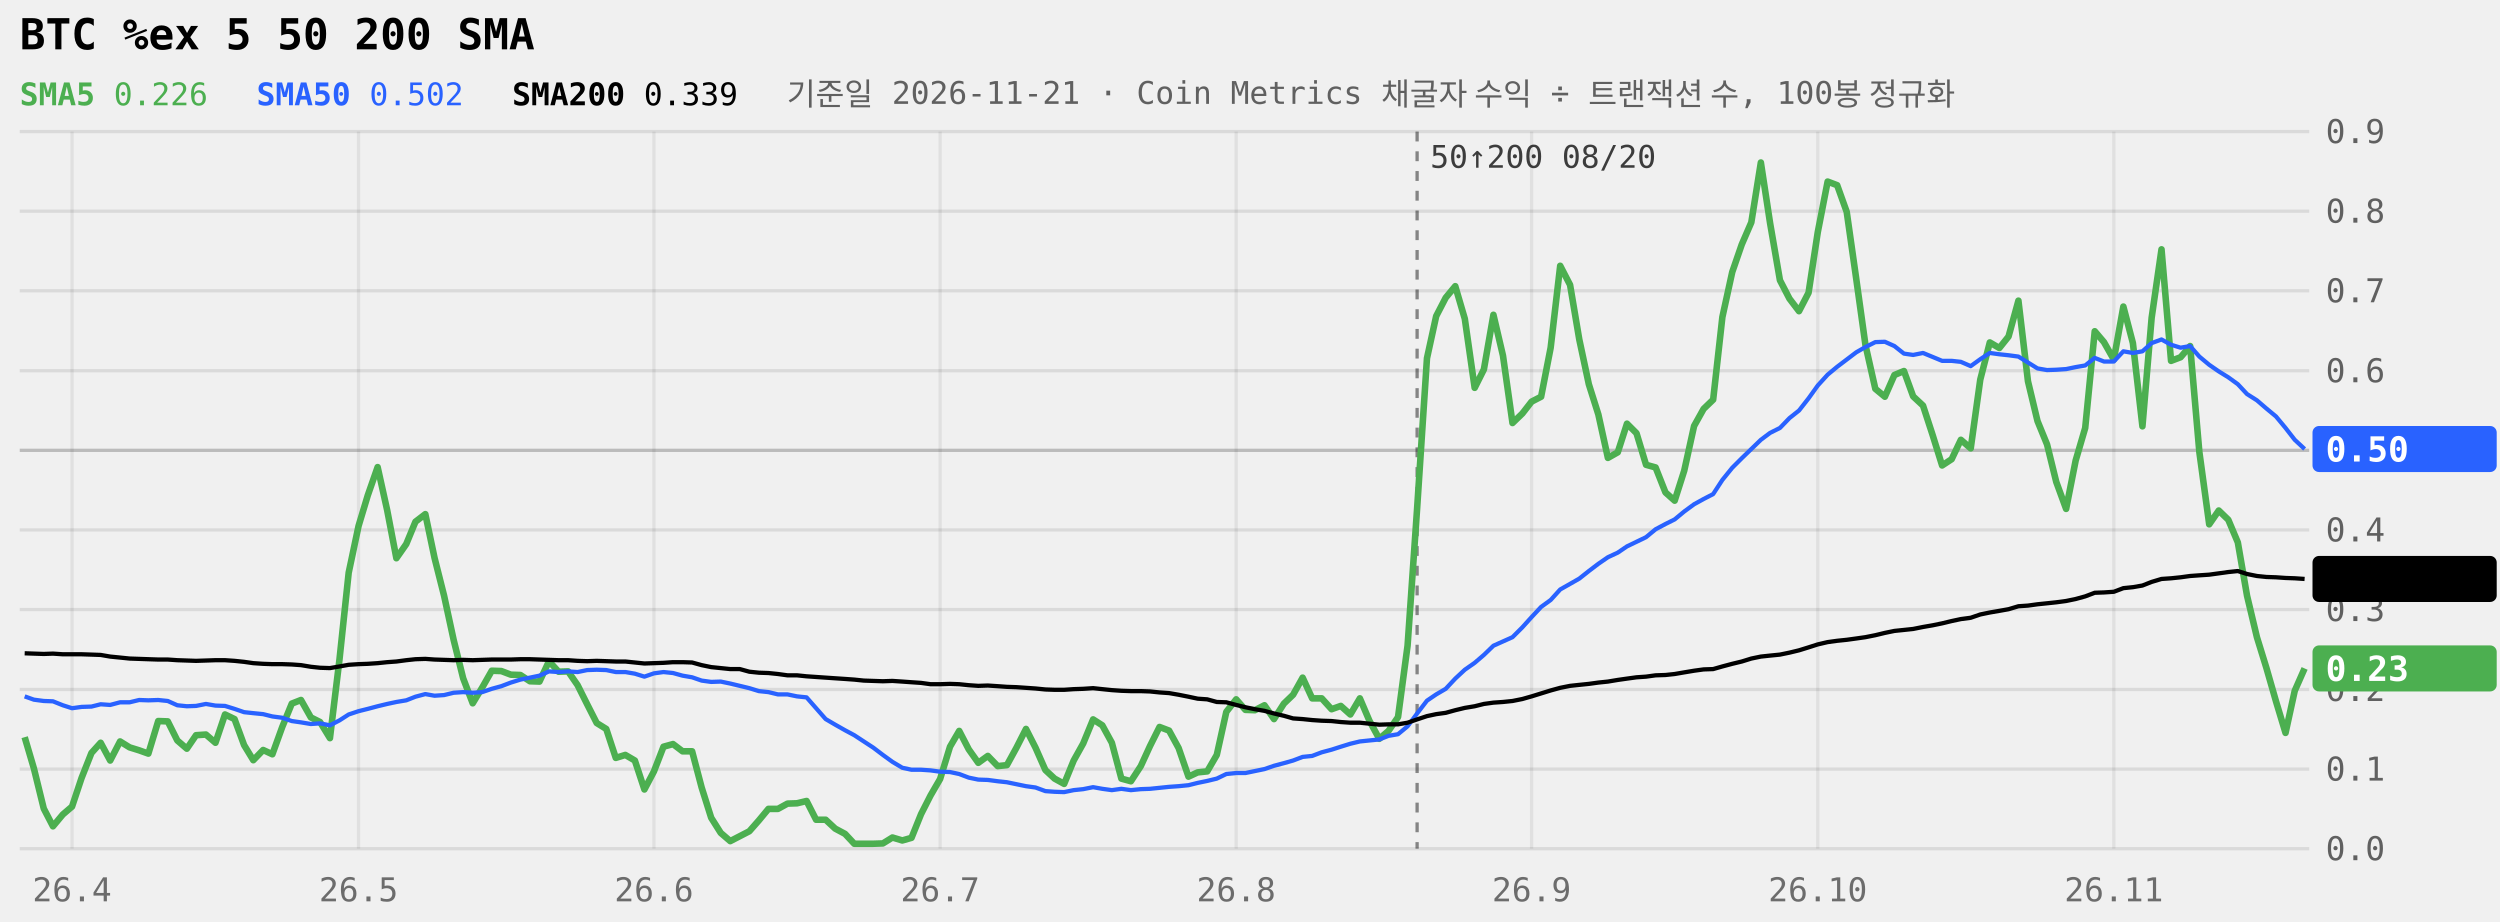
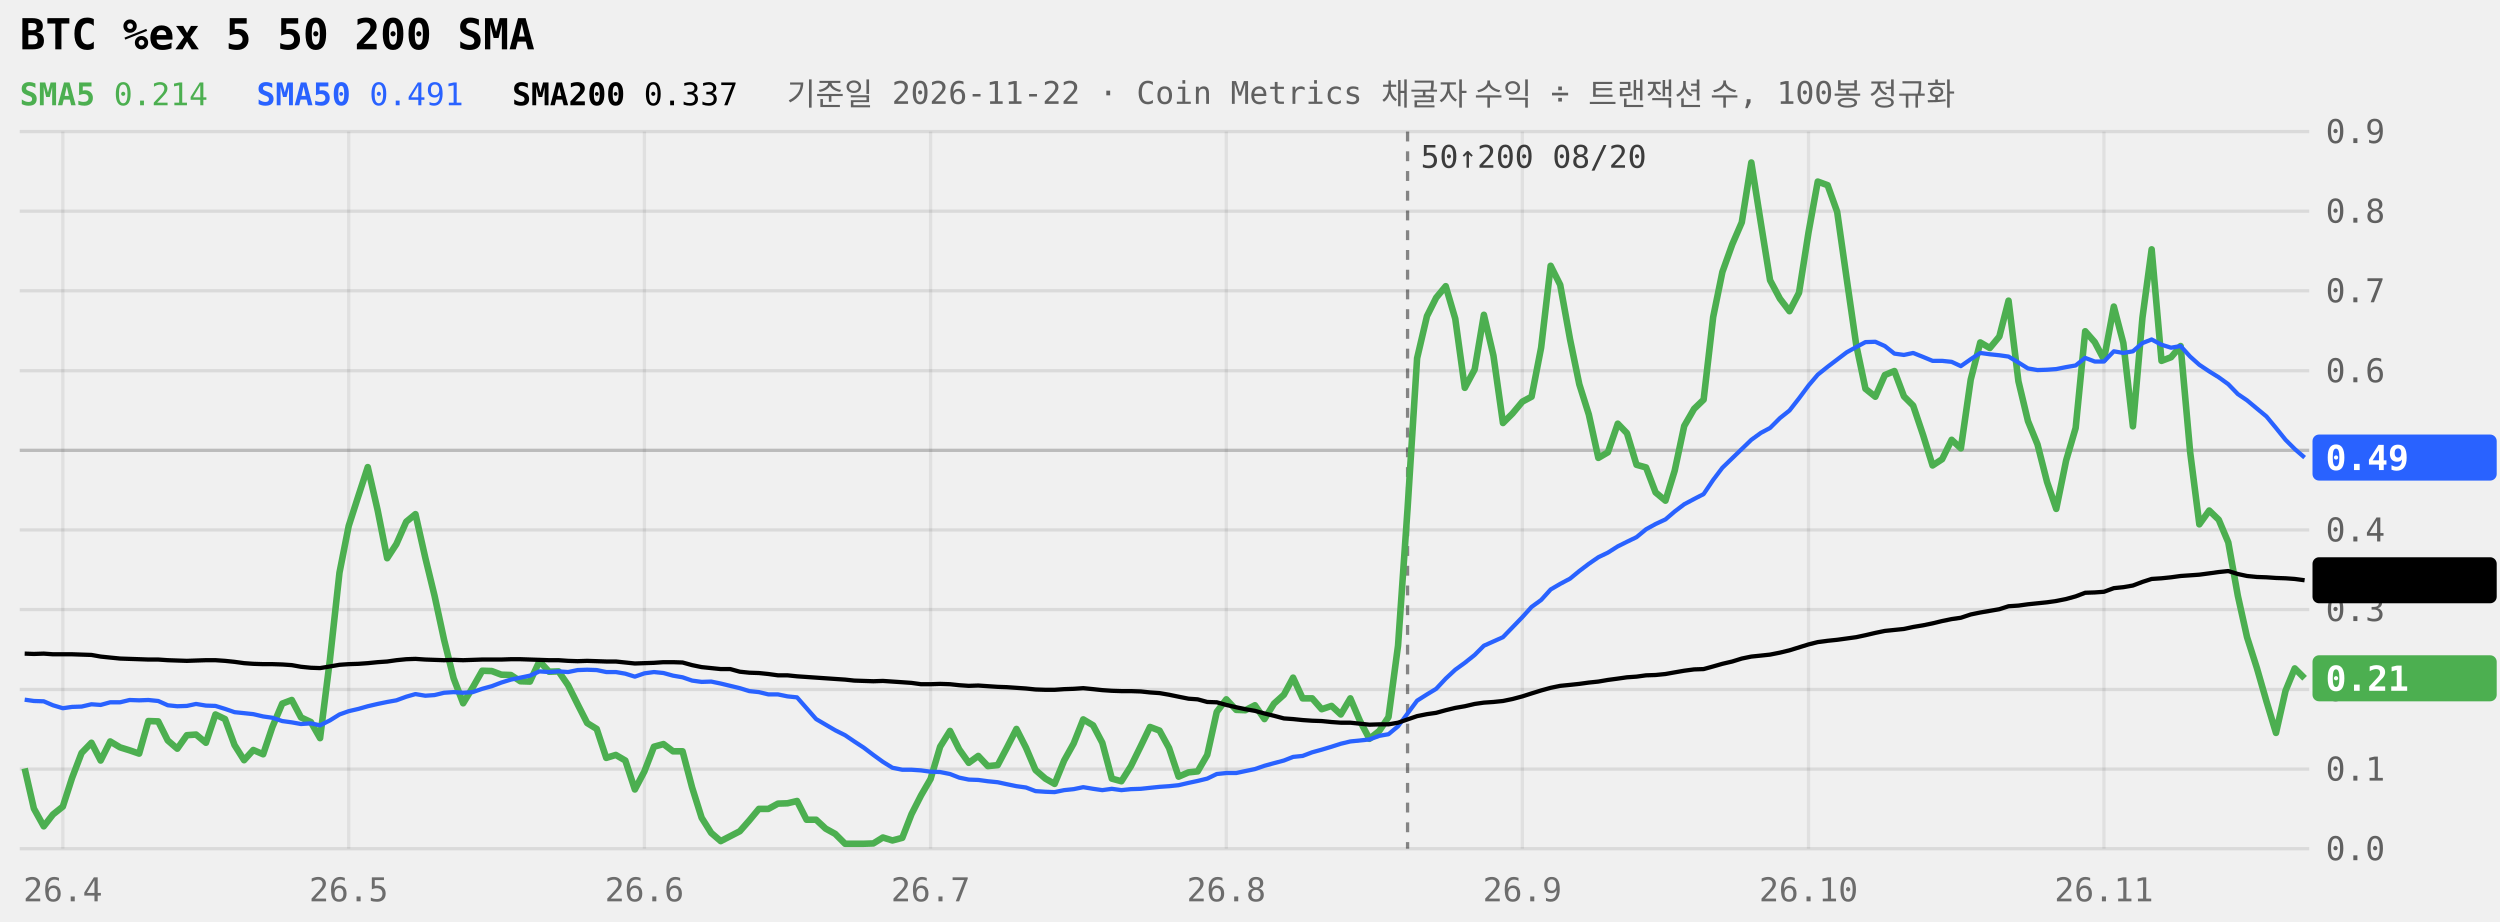
<svg xmlns="http://www.w3.org/2000/svg" viewBox="0 0 760 280" width="100%" role="img" aria-label="BTC %ex 5 50 200 SMA 240일" style="max-width:760px;font-family:ui-monospace,Menlo,Consolas,monospace">
  <style>.tag{fill:Canvas}</style>
  <line x1="6" x2="702" y1="258.0" y2="258.0" stroke="currentColor" stroke-opacity="0.09" />
  <text x="707" y="261.5" font-size="10" fill="currentColor" fill-opacity="0.6">0.0</text>
  <line x1="6" x2="702" y1="233.8" y2="233.8" stroke="currentColor" stroke-opacity="0.09" />
  <text x="707" y="237.3" font-size="10" fill="currentColor" fill-opacity="0.6">0.1</text>
  <line x1="6" x2="702" y1="209.6" y2="209.6" stroke="currentColor" stroke-opacity="0.09" />
  <text x="707" y="213.1" font-size="10" fill="currentColor" fill-opacity="0.6">0.2</text>
  <line x1="6" x2="702" y1="185.3" y2="185.3" stroke="currentColor" stroke-opacity="0.09" />
  <text x="707" y="188.8" font-size="10" fill="currentColor" fill-opacity="0.6">0.3</text>
  <line x1="6" x2="702" y1="161.1" y2="161.1" stroke="currentColor" stroke-opacity="0.09" />
  <text x="707" y="164.6" font-size="10" fill="currentColor" fill-opacity="0.6">0.4</text>
  <line x1="6" x2="702" y1="136.9" y2="136.9" stroke="currentColor" stroke-opacity="0.22" />
  <text x="707" y="140.4" font-size="10" fill="currentColor" fill-opacity="0.6">0.5</text>
  <line x1="6" x2="702" y1="112.7" y2="112.7" stroke="currentColor" stroke-opacity="0.09" />
  <text x="707" y="116.2" font-size="10" fill="currentColor" fill-opacity="0.6">0.6</text>
  <line x1="6" x2="702" y1="88.4" y2="88.4" stroke="currentColor" stroke-opacity="0.09" />
  <text x="707" y="91.9" font-size="10" fill="currentColor" fill-opacity="0.6">0.7</text>
  <line x1="6" x2="702" y1="64.2" y2="64.2" stroke="currentColor" stroke-opacity="0.09" />
  <text x="707" y="67.7" font-size="10" fill="currentColor" fill-opacity="0.6">0.8</text>
  <line x1="6" x2="702" y1="40.0" y2="40.0" stroke="currentColor" stroke-opacity="0.09" />
  <text x="707" y="43.5" font-size="10" fill="currentColor" fill-opacity="0.6">0.9</text>
-   <line x1="21.9" x2="21.9" y1="40" y2="258" stroke="currentColor" stroke-opacity="0.07" />
-   <text x="21.9" y="274" font-size="10" text-anchor="middle" fill="currentColor" fill-opacity="0.55">26.4</text>
-   <line x1="109.0" x2="109.0" y1="40" y2="258" stroke="currentColor" stroke-opacity="0.07" />
-   <text x="109.0" y="274" font-size="10" text-anchor="middle" fill="currentColor" fill-opacity="0.55">26.5</text>
-   <line x1="198.8" x2="198.8" y1="40" y2="258" stroke="currentColor" stroke-opacity="0.07" />
-   <text x="198.8" y="274" font-size="10" text-anchor="middle" fill="currentColor" fill-opacity="0.55">26.6</text>
-   <line x1="285.8" x2="285.8" y1="40" y2="258" stroke="currentColor" stroke-opacity="0.07" />
-   <text x="285.8" y="274" font-size="10" text-anchor="middle" fill="currentColor" fill-opacity="0.55">26.7</text>
-   <line x1="375.8" x2="375.8" y1="40" y2="258" stroke="currentColor" stroke-opacity="0.07" />
-   <text x="375.8" y="274" font-size="10" text-anchor="middle" fill="currentColor" fill-opacity="0.55">26.8</text>
-   <line x1="465.6" x2="465.6" y1="40" y2="258" stroke="currentColor" stroke-opacity="0.07" />
-   <text x="465.6" y="274" font-size="10" text-anchor="middle" fill="currentColor" fill-opacity="0.55">26.9</text>
-   <line x1="552.6" x2="552.6" y1="40" y2="258" stroke="currentColor" stroke-opacity="0.07" />
-   <text x="552.6" y="274" font-size="10" text-anchor="middle" fill="currentColor" fill-opacity="0.55">26.10</text>
-   <line x1="642.6" x2="642.6" y1="40" y2="258" stroke="currentColor" stroke-opacity="0.07" />
-   <text x="642.6" y="274" font-size="10" text-anchor="middle" fill="currentColor" fill-opacity="0.55">26.11</text>
-   <line x1="430.8" x2="430.8" y1="40" y2="258" stroke="currentColor" stroke-opacity="0.45" stroke-dasharray="3 3" />
-   <text x="434.8" y="51" font-size="9.5" fill="currentColor" fill-opacity="0.75">50↑200 08/20</text>
-   <path d="M7.5,224.1L10.3,233.6L13.3,245.8L16.1,251.2L19.1,247.6L21.9,245.2L24.8,236.5L27.8,228.9L30.6,225.8L33.5,231.2L36.5,225.4L39.4,227.2L42.3,228.1L45.1,229.1L48.1,219.2L51.0,219.3L53.9,225.1L56.8,227.6L59.6,223.5L62.6,223.3L65.5,225.8L68.4,217.2L71.3,218.6L74.2,226.5L77.0,231.1L80.0,228.0L82.8,229.3L85.8,221.0L88.7,213.9L91.5,212.8L94.5,218.1L97.3,219.5L100.3,224.4L103.2,200.5L106.0,174.1L109.0,159.9L111.8,150.6L114.8,142.0L117.7,155.1L120.5,169.7L123.5,165.4L126.3,158.6L129.3,156.3L132.1,169.6L135.0,181.1L137.9,194.5L140.8,206.2L143.7,213.8L146.6,209.0L149.5,203.9L152.4,204.0L155.3,205.1L158.2,205.2L161.1,207.1L164.0,207.2L166.9,201.0L169.8,204.2L172.7,204.1L175.6,208.3L178.5,214.1L181.4,219.8L184.3,221.6L187.2,230.4L190.1,229.5L193.0,231.2L195.9,240.0L198.8,234.5L201.7,227.0L204.6,226.2L207.5,228.4L210.4,228.4L213.3,239.4L216.2,248.6L219.1,253.2L222.0,255.7L224.9,254.2L227.8,252.7L230.7,249.4L233.6,245.9L236.5,245.9L239.4,244.3L242.3,244.2L245.2,243.5L248.1,249.2L251.0,249.2L253.9,251.9L256.9,253.5L259.7,256.5L262.6,256.5L265.5,256.5L268.4,256.4L271.3,254.6L274.3,255.5L277.1,254.7L280.0,247.5L282.9,241.8L285.8,236.8L288.8,227.0L291.6,222.2L294.5,227.8L297.4,231.9L300.3,229.8L303.3,232.9L306.1,232.6L309.0,227.3L311.9,221.6L314.8,227.3L317.8,234.1L320.6,236.7L323.5,238.3L326.4,231.2L329.3,226.0L332.3,218.7L335.1,220.5L338.0,225.8L340.9,236.7L343.8,237.5L346.8,232.9L349.6,226.8L352.5,221.0L355.4,222.1L358.3,227.4L361.3,236.1L364.1,234.8L367.0,234.5L369.9,229.5L372.8,216.4L375.8,212.6L378.6,215.8L381.5,215.9L384.4,214.4L387.3,218.6L390.3,213.9L393.1,211.2L396.0,206.0L398.9,212.3L401.8,212.3L404.8,215.6L407.6,214.6L410.5,217.2L413.4,212.3L416.3,219.1L419.3,224.6L422.1,222.2L425.0,218.0L427.9,196.3L430.8,154.6L433.8,108.9L436.6,96.1L439.5,90.5L442.4,87.0L445.3,96.9L448.3,117.9L451.1,112.3L454.0,95.7L456.9,108.1L459.8,128.6L462.8,125.7L465.6,122.1L468.5,120.6L471.4,105.7L474.3,80.8L477.3,86.6L480.1,103.2L483.0,116.8L485.9,126.0L488.8,139.2L491.8,137.5L494.6,128.8L497.5,131.7L500.4,141.3L503.3,142.1L506.3,149.7L509.1,152.2L512.0,143.1L515.0,129.5L517.9,124.3L520.8,121.5L523.6,96.4L526.6,82.7L529.5,74.3L532.4,67.6L535.3,49.4L538.1,67.8L541.1,85.2L544.0,90.8L546.9,94.6L549.8,89.0L552.6,70.6L555.6,55.2L558.5,56.3L561.4,64.4L564.3,84.8L567.1,104.9L570.1,118.2L573.0,120.6L575.9,114.0L578.8,112.8L581.6,120.5L584.6,123.3L587.5,132.2L590.4,141.5L593.3,139.6L596.1,133.7L599.1,136.3L602.0,115.4L604.9,104.1L607.8,105.8L610.6,102.3L613.6,91.4L616.5,115.9L619.4,128.0L622.3,135.1L625.1,146.5L628.1,154.7L631.0,140.0L633.9,130.1L636.8,100.7L639.6,104.0L642.6,109.3L645.5,93.2L648.4,104.3L651.3,129.6L654.1,96.6L657.1,75.8L660.0,109.7L662.9,108.6L665.8,105.2L668.6,137.4L671.6,159.4L674.5,155.2L677.4,158.0L680.3,164.9L683.1,181.1L686.1,193.7L689.0,203.1L691.9,213.2L694.8,222.8L697.6,210.0L700.6,203.2" fill="none" stroke="#4CAF50" stroke-width="2" stroke-linejoin="round" />
-   <path d="M7.5,211.7L10.3,212.7L13.3,213.1L16.1,213.2L19.1,214.4L21.9,215.3L24.8,214.9L27.8,214.8L30.6,214.1L33.5,214.3L36.5,213.5L39.4,213.5L42.3,212.8L45.1,212.9L48.1,212.8L51.0,213.1L53.9,214.4L56.8,214.7L59.6,214.6L62.6,214.0L65.5,214.5L68.4,214.6L71.3,215.5L74.2,216.5L77.0,216.8L80.0,217.1L82.8,217.8L85.8,218.2L88.7,219.2L91.5,219.6L94.5,220.1L97.3,219.9L100.3,220.5L103.2,219.0L106.0,217.2L109.0,216.2L111.8,215.5L114.8,214.7L117.7,214.0L120.5,213.4L123.5,212.9L126.3,211.8L129.3,211.0L132.1,211.5L135.0,211.3L137.9,210.6L140.8,210.4L143.7,210.6L146.6,210.4L149.5,209.4L152.4,208.6L155.3,207.5L158.2,206.6L161.1,206.0L164.0,205.4L166.9,204.1L169.8,204.3L172.7,204.1L175.6,204.3L178.5,203.7L181.4,203.6L184.3,203.7L187.2,204.3L190.1,204.3L193.0,204.8L195.9,205.7L198.8,204.7L201.7,204.3L204.6,204.6L207.5,205.4L210.4,205.9L213.3,206.9L216.2,207.3L219.1,207.2L222.0,207.8L224.9,208.5L227.8,209.2L230.7,210.1L233.6,210.4L236.5,211.1L239.4,211.1L242.3,211.7L245.2,212.0L248.1,215.3L251.0,218.6L253.9,220.3L256.9,222.0L259.7,223.5L262.6,225.4L265.5,227.3L268.4,229.5L271.3,231.6L274.3,233.4L277.1,234.0L280.0,234.0L282.9,234.2L285.8,234.6L288.8,234.7L291.6,235.3L294.5,236.4L297.4,237.0L300.3,237.1L303.3,237.5L306.1,237.8L309.0,238.4L311.9,239.0L314.8,239.4L317.8,240.5L320.6,240.7L323.5,240.8L326.4,240.2L329.3,239.9L332.3,239.3L335.1,239.8L338.0,240.2L340.9,239.8L343.8,240.2L346.8,239.9L349.6,239.8L352.5,239.5L355.4,239.2L358.3,239.0L361.3,238.7L364.1,238.0L367.0,237.4L369.9,236.7L372.8,235.3L375.8,235.0L378.6,235.0L381.5,234.4L384.4,233.8L387.3,232.8L390.3,232.0L393.1,231.2L396.0,230.1L398.9,229.8L401.8,228.7L404.8,227.9L407.6,227.0L410.5,226.1L413.4,225.4L416.3,225.1L419.3,224.8L422.1,223.7L425.0,223.2L427.9,220.8L430.8,216.9L433.8,213.0L436.6,211.1L439.5,209.4L442.4,206.3L445.3,203.6L448.3,201.5L451.1,199.1L454.0,196.3L456.9,195.0L459.8,193.7L462.8,190.7L465.6,187.6L468.5,184.5L471.4,182.4L474.3,179.2L477.3,177.5L480.1,175.9L483.0,173.6L485.9,171.4L488.8,169.4L491.8,168.0L494.6,166.1L497.5,164.7L500.4,163.3L503.3,160.9L506.3,159.3L509.1,157.9L512.0,155.5L515.0,153.3L517.9,151.7L520.8,150.2L523.6,145.9L526.6,142.2L529.5,139.3L532.4,136.5L535.3,133.7L538.1,131.6L541.1,130.1L544.0,127.1L546.9,124.8L549.8,121.1L552.6,117.2L555.6,113.9L558.5,111.5L561.4,109.3L564.3,107.1L567.1,105.5L570.1,104.0L573.0,103.9L575.9,105.2L578.8,107.5L581.6,107.9L584.6,107.3L587.5,108.5L590.4,109.7L593.3,109.7L596.1,110.0L599.1,111.3L602.0,109.2L604.9,107.3L607.8,107.7L610.6,108.0L613.6,108.4L616.5,110.2L619.4,112.0L622.3,112.5L625.1,112.4L628.1,112.2L631.0,111.6L633.9,111.1L636.8,108.8L639.6,109.9L642.6,109.9L645.5,106.8L648.4,107.3L651.3,106.8L654.1,104.3L657.1,103.2L660.0,104.8L662.9,105.7L665.8,105.2L668.6,108.4L671.6,110.9L674.5,112.9L677.4,114.7L680.3,116.8L683.1,119.8L686.1,121.7L689.0,124.2L691.9,126.6L694.8,130.1L697.6,133.7L700.6,136.5" fill="none" stroke="#2962FF" stroke-width="1.3" stroke-linejoin="round" />
-   <path d="M7.5,198.6L10.3,198.7L13.3,198.8L16.1,198.7L19.1,198.9L21.9,198.9L24.8,198.9L27.8,199.0L30.6,199.1L33.5,199.6L36.5,199.9L39.4,200.2L42.3,200.3L45.1,200.4L48.1,200.5L51.0,200.5L53.9,200.7L56.8,200.8L59.6,200.9L62.6,200.8L65.5,200.7L68.4,200.7L71.3,200.9L74.2,201.2L77.0,201.6L80.0,201.8L82.8,201.9L85.8,201.9L88.7,202.0L91.5,202.2L94.5,202.7L97.3,203.0L100.3,203.1L103.2,202.6L106.0,202.1L109.0,201.9L111.8,201.8L114.8,201.6L117.7,201.3L120.5,201.1L123.5,200.7L126.3,200.4L129.3,200.3L132.1,200.5L135.0,200.6L137.9,200.7L140.8,200.6L143.7,200.7L146.6,200.6L149.5,200.5L152.4,200.5L155.3,200.5L158.2,200.4L161.1,200.4L164.0,200.5L166.9,200.6L169.8,200.7L172.7,200.7L175.6,200.9L178.5,201.0L181.4,200.9L184.3,201.0L187.2,201.1L190.1,201.1L193.0,201.4L195.9,201.7L198.8,201.6L201.7,201.5L204.6,201.3L207.5,201.3L210.4,201.4L213.3,202.2L216.2,202.8L219.1,203.1L222.0,203.4L224.9,203.4L227.8,204.2L230.7,204.5L233.6,204.6L236.5,204.9L239.4,205.3L242.3,205.3L245.2,205.6L248.1,205.8L251.0,206.0L253.9,206.2L256.9,206.4L259.7,206.6L262.6,206.9L265.5,207.0L268.4,207.1L271.3,207.0L274.3,207.2L277.1,207.4L280.0,207.6L282.9,208.0L285.8,208.0L288.8,207.9L291.6,208.0L294.5,208.3L297.4,208.5L300.3,208.4L303.3,208.6L306.1,208.8L309.0,208.9L311.9,209.1L314.8,209.3L317.8,209.6L320.6,209.7L323.5,209.7L326.4,209.5L329.3,209.4L332.3,209.2L335.1,209.5L338.0,209.8L340.9,210.0L343.8,210.1L346.8,210.1L349.6,210.2L352.5,210.5L355.4,210.7L358.3,211.2L361.3,211.8L364.1,212.4L367.0,212.6L369.9,213.4L372.8,213.5L375.8,214.3L378.6,215.0L381.5,215.6L384.4,216.1L387.3,216.9L390.3,217.6L393.1,218.4L396.0,218.6L398.9,218.9L401.8,219.1L404.8,219.2L407.6,219.5L410.5,219.7L413.4,219.7L416.3,220.0L419.3,220.3L422.1,220.2L425.0,220.2L427.9,219.7L430.8,218.7L433.8,217.7L436.6,217.1L439.5,216.7L442.4,215.9L445.3,215.2L448.3,214.7L451.1,214.0L454.0,213.6L456.9,213.4L459.8,213.1L462.8,212.5L465.6,211.7L468.5,210.8L471.4,209.9L474.3,209.1L477.3,208.5L480.1,208.2L483.0,207.9L485.9,207.5L488.8,207.2L491.8,206.7L494.6,206.3L497.5,205.9L500.4,205.7L503.3,205.3L506.3,205.2L509.1,204.9L512.0,204.4L515.0,203.9L517.9,203.5L520.8,203.4L523.6,202.6L526.6,201.8L529.5,201.1L532.4,200.2L535.3,199.6L538.1,199.3L541.1,199.0L544.0,198.4L546.9,197.7L549.8,196.8L552.6,195.9L555.6,195.2L558.5,194.8L561.4,194.5L564.3,194.1L567.1,193.7L570.1,193.1L573.0,192.4L575.9,191.8L578.8,191.5L581.6,191.2L584.6,190.6L587.5,190.1L590.4,189.5L593.3,188.8L596.1,188.2L599.1,187.8L602.0,186.8L604.9,186.2L607.8,185.7L610.6,185.2L613.6,184.3L616.5,184.1L619.4,183.7L622.3,183.4L625.1,183.1L628.1,182.7L631.0,182.1L633.9,181.3L636.8,180.2L639.6,180.1L642.6,179.9L645.5,178.8L648.4,178.5L651.3,178.0L654.1,176.9L657.1,176.0L660.0,175.8L662.9,175.5L665.8,175.1L668.6,174.9L671.6,174.7L674.5,174.3L677.4,173.9L680.3,173.6L683.1,174.5L686.1,175.1L689.0,175.4L691.9,175.5L694.8,175.7L697.6,175.8L700.6,176.0" fill="none" stroke="currentColor" stroke-width="1.3" stroke-linejoin="round" />
-   <rect x="703" y="129.5" width="56" height="14" rx="2" fill="#2962FF" />
-   <text x="707" y="140.3" font-size="10.5" font-weight="600" fill="#fff">0.50</text>
-   <rect x="703" y="169.0" width="56" height="14" rx="2" fill="currentColor" />
-   <text x="707" y="179.8" font-size="10.5" font-weight="600" class="tag">0.34</text>
-   <rect x="703" y="196.2" width="56" height="14" rx="2" fill="#4CAF50" />
-   <text x="707" y="207.0" font-size="10.5" font-weight="600" fill="#fff">0.23</text>
+   <line x1="19.1" x2="19.1" y1="40" y2="258" stroke="currentColor" stroke-opacity="0.07" />
+   <text x="19.1" y="274" font-size="10" text-anchor="middle" fill="currentColor" fill-opacity="0.55">26.4</text>
+   <line x1="106.0" x2="106.0" y1="40" y2="258" stroke="currentColor" stroke-opacity="0.07" />
+   <text x="106.0" y="274" font-size="10" text-anchor="middle" fill="currentColor" fill-opacity="0.55">26.5</text>
+   <line x1="195.9" x2="195.9" y1="40" y2="258" stroke="currentColor" stroke-opacity="0.07" />
+   <text x="195.9" y="274" font-size="10" text-anchor="middle" fill="currentColor" fill-opacity="0.55">26.6</text>
+   <line x1="282.9" x2="282.9" y1="40" y2="258" stroke="currentColor" stroke-opacity="0.07" />
+   <text x="282.9" y="274" font-size="10" text-anchor="middle" fill="currentColor" fill-opacity="0.55">26.7</text>
+   <line x1="372.8" x2="372.8" y1="40" y2="258" stroke="currentColor" stroke-opacity="0.07" />
+   <text x="372.8" y="274" font-size="10" text-anchor="middle" fill="currentColor" fill-opacity="0.55">26.8</text>
+   <line x1="462.8" x2="462.8" y1="40" y2="258" stroke="currentColor" stroke-opacity="0.07" />
+   <text x="462.8" y="274" font-size="10" text-anchor="middle" fill="currentColor" fill-opacity="0.55">26.9</text>
+   <line x1="549.8" x2="549.8" y1="40" y2="258" stroke="currentColor" stroke-opacity="0.07" />
+   <text x="549.8" y="274" font-size="10" text-anchor="middle" fill="currentColor" fill-opacity="0.55">26.10</text>
+   <line x1="639.6" x2="639.6" y1="40" y2="258" stroke="currentColor" stroke-opacity="0.07" />
+   <text x="639.6" y="274" font-size="10" text-anchor="middle" fill="currentColor" fill-opacity="0.55">26.11</text>
+   <line x1="427.9" x2="427.9" y1="40" y2="258" stroke="currentColor" stroke-opacity="0.45" stroke-dasharray="3 3" />
+   <text x="431.9" y="51" font-size="9.5" fill="currentColor" fill-opacity="0.75">50↑200 08/20</text>
+   <path d="M7.5,233.6L10.3,245.8L13.3,251.2L16.1,247.6L19.1,245.2L21.9,236.5L24.8,228.9L27.8,225.8L30.6,231.2L33.5,225.4L36.5,227.2L39.4,228.1L42.3,229.1L45.1,219.2L48.1,219.3L51.0,225.1L53.9,227.6L56.8,223.5L59.6,223.3L62.6,225.8L65.5,217.2L68.4,218.6L71.3,226.5L74.2,231.1L77.0,228.0L80.0,229.3L82.8,221.0L85.8,213.9L88.7,212.8L91.5,218.1L94.5,219.5L97.3,224.4L100.3,200.5L103.2,174.1L106.0,159.9L109.0,150.6L111.8,142.0L114.8,155.1L117.7,169.7L120.5,165.4L123.5,158.6L126.3,156.3L129.3,169.6L132.1,181.1L135.0,194.5L137.9,206.2L140.8,213.8L143.7,209.0L146.6,203.9L149.5,204.0L152.4,205.1L155.3,205.2L158.2,207.1L161.1,207.2L164.0,201.0L166.9,204.2L169.8,204.1L172.7,208.3L175.6,214.1L178.5,219.8L181.4,221.6L184.3,230.4L187.2,229.5L190.1,231.2L193.0,240.0L195.9,234.5L198.8,227.0L201.7,226.2L204.6,228.4L207.5,228.4L210.4,239.4L213.3,248.6L216.2,253.2L219.1,255.7L222.0,254.2L224.9,252.7L227.8,249.4L230.7,245.9L233.6,245.9L236.5,244.3L239.4,244.2L242.3,243.5L245.2,249.2L248.1,249.2L251.0,251.9L253.9,253.5L256.9,256.5L259.7,256.5L262.6,256.5L265.5,256.4L268.4,254.6L271.3,255.5L274.3,254.7L277.1,247.5L280.0,241.8L282.9,236.8L285.8,227.0L288.8,222.2L291.6,227.8L294.5,231.9L297.4,229.8L300.3,232.9L303.3,232.6L306.1,227.3L309.0,221.6L311.9,227.3L314.8,234.1L317.8,236.7L320.6,238.3L323.5,231.2L326.4,226.0L329.3,218.7L332.3,220.5L335.1,225.8L338.0,236.7L340.9,237.5L343.8,232.9L346.8,226.8L349.6,221.0L352.5,222.1L355.4,227.4L358.3,236.1L361.3,234.8L364.1,234.5L367.0,229.5L369.9,216.4L372.8,212.6L375.8,215.8L378.6,215.9L381.5,214.4L384.4,218.6L387.3,213.9L390.3,211.2L393.1,206.0L396.0,212.3L398.9,212.3L401.8,215.6L404.8,214.6L407.6,217.2L410.5,212.3L413.4,219.1L416.3,224.6L419.3,222.2L422.1,218.0L425.0,196.3L427.9,154.6L430.8,108.9L433.8,96.1L436.6,90.5L439.5,87.0L442.4,96.9L445.3,117.9L448.3,112.3L451.1,95.7L454.0,108.1L456.9,128.6L459.8,125.7L462.8,122.1L465.6,120.6L468.5,105.7L471.4,80.8L474.3,86.6L477.3,103.2L480.1,116.8L483.0,126.0L485.9,139.2L488.8,137.5L491.8,128.8L494.6,131.7L497.5,141.3L500.4,142.1L503.3,149.7L506.3,152.2L509.1,143.1L512.0,129.5L515.0,124.3L517.9,121.5L520.8,96.4L523.6,82.7L526.6,74.3L529.5,67.6L532.4,49.4L535.3,67.8L538.1,85.2L541.1,90.8L544.0,94.6L546.9,89.0L549.8,70.6L552.6,55.2L555.6,56.3L558.5,64.4L561.4,84.8L564.3,104.9L567.1,118.2L570.1,120.6L573.0,114.0L575.9,112.8L578.8,120.5L581.6,123.3L584.6,132.2L587.5,141.5L590.4,139.6L593.3,133.7L596.1,136.3L599.1,115.4L602.0,104.1L604.9,105.8L607.8,102.3L610.6,91.4L613.6,115.9L616.5,128.0L619.4,135.1L622.3,146.5L625.1,154.7L628.1,140.0L631.0,130.1L633.9,100.7L636.8,104.0L639.6,109.3L642.6,93.2L645.5,104.3L648.4,129.6L651.3,96.6L654.1,75.8L657.1,109.7L660.0,108.6L662.9,105.2L665.8,137.4L668.6,159.4L671.6,155.2L674.5,158.0L677.4,164.9L680.3,181.1L683.1,193.7L686.1,203.1L689.0,213.2L691.9,222.8L694.8,210.0L697.6,203.2L700.6,206.2" fill="none" stroke="#4CAF50" stroke-width="2" stroke-linejoin="round" />
+   <path d="M7.5,212.7L10.3,213.1L13.3,213.2L16.1,214.4L19.1,215.3L21.9,214.9L24.8,214.8L27.8,214.1L30.6,214.3L33.5,213.5L36.5,213.5L39.4,212.8L42.3,212.9L45.1,212.8L48.1,213.1L51.0,214.4L53.9,214.7L56.8,214.6L59.6,214.0L62.6,214.5L65.5,214.6L68.4,215.5L71.3,216.5L74.2,216.8L77.0,217.1L80.0,217.8L82.8,218.2L85.8,219.2L88.7,219.6L91.5,220.1L94.5,219.9L97.3,220.5L100.3,219.0L103.2,217.2L106.0,216.2L109.0,215.5L111.8,214.7L114.8,214.0L117.7,213.4L120.5,212.9L123.5,211.8L126.3,211.0L129.3,211.5L132.1,211.3L135.0,210.6L137.9,210.4L140.8,210.6L143.7,210.4L146.6,209.4L149.5,208.6L152.4,207.5L155.3,206.6L158.2,206.0L161.1,205.4L164.0,204.1L166.9,204.3L169.8,204.1L172.7,204.3L175.6,203.7L178.5,203.6L181.4,203.7L184.3,204.3L187.2,204.3L190.1,204.8L193.0,205.7L195.9,204.7L198.8,204.3L201.7,204.6L204.6,205.4L207.5,205.9L210.4,206.9L213.3,207.3L216.2,207.2L219.1,207.8L222.0,208.5L224.9,209.2L227.8,210.1L230.7,210.4L233.6,211.1L236.5,211.1L239.4,211.7L242.3,212.0L245.2,215.3L248.1,218.6L251.0,220.3L253.9,222.0L256.9,223.5L259.7,225.4L262.6,227.3L265.5,229.5L268.4,231.6L271.3,233.4L274.3,234.0L277.1,234.0L280.0,234.2L282.9,234.6L285.8,234.7L288.8,235.3L291.6,236.4L294.5,237.0L297.4,237.1L300.3,237.5L303.3,237.8L306.1,238.4L309.0,239.0L311.9,239.4L314.8,240.5L317.8,240.7L320.6,240.8L323.5,240.2L326.4,239.9L329.3,239.3L332.3,239.8L335.1,240.2L338.0,239.8L340.9,240.2L343.8,239.9L346.8,239.8L349.6,239.5L352.5,239.2L355.4,239.0L358.3,238.7L361.3,238.0L364.1,237.4L367.0,236.7L369.9,235.3L372.8,235.0L375.8,235.0L378.6,234.4L381.5,233.8L384.4,232.8L387.3,232.0L390.3,231.2L393.1,230.1L396.0,229.8L398.9,228.7L401.8,227.9L404.8,227.0L407.6,226.1L410.5,225.4L413.4,225.1L416.3,224.8L419.3,223.7L422.1,223.2L425.0,220.8L427.9,216.9L430.8,213.0L433.8,211.1L436.6,209.4L439.5,206.3L442.4,203.6L445.3,201.5L448.3,199.1L451.1,196.3L454.0,195.0L456.9,193.7L459.8,190.7L462.8,187.6L465.6,184.5L468.5,182.4L471.4,179.2L474.3,177.5L477.3,175.9L480.1,173.6L483.0,171.4L485.9,169.4L488.8,168.0L491.8,166.1L494.6,164.7L497.5,163.3L500.4,160.9L503.3,159.3L506.3,157.9L509.1,155.5L512.0,153.3L515.0,151.7L517.9,150.2L520.8,145.9L523.6,142.2L526.6,139.3L529.5,136.5L532.4,133.7L535.3,131.6L538.1,130.1L541.1,127.1L544.0,124.8L546.9,121.1L549.8,117.2L552.6,113.9L555.6,111.5L558.5,109.3L561.4,107.1L564.3,105.5L567.1,104.0L570.1,103.9L573.0,105.2L575.9,107.5L578.8,107.9L581.6,107.3L584.6,108.5L587.5,109.7L590.4,109.7L593.3,110.0L596.1,111.3L599.1,109.2L602.0,107.3L604.9,107.7L607.8,108.0L610.6,108.4L613.6,110.2L616.5,112.0L619.4,112.5L622.3,112.4L625.1,112.2L628.1,111.6L631.0,111.1L633.9,108.8L636.8,109.9L639.6,109.9L642.6,106.8L645.5,107.3L648.4,106.8L651.3,104.3L654.1,103.2L657.1,104.8L660.0,105.7L662.9,105.2L665.8,108.4L668.6,110.9L671.6,112.9L674.5,114.7L677.4,116.8L680.3,119.8L683.1,121.7L686.1,124.2L689.0,126.6L691.9,130.1L694.8,133.7L697.6,136.5L700.6,139.1" fill="none" stroke="#2962FF" stroke-width="1.3" stroke-linejoin="round" />
+   <path d="M7.5,198.7L10.3,198.8L13.3,198.7L16.1,198.9L19.1,198.9L21.9,198.9L24.8,199.0L27.8,199.1L30.6,199.6L33.5,199.9L36.5,200.2L39.4,200.3L42.3,200.4L45.1,200.5L48.1,200.5L51.0,200.7L53.9,200.8L56.8,200.9L59.6,200.8L62.6,200.7L65.5,200.7L68.4,200.9L71.3,201.2L74.2,201.6L77.0,201.8L80.0,201.9L82.8,201.9L85.8,202.0L88.7,202.2L91.5,202.7L94.5,203.0L97.3,203.1L100.3,202.6L103.2,202.1L106.0,201.9L109.0,201.8L111.8,201.6L114.8,201.3L117.7,201.1L120.5,200.7L123.5,200.4L126.3,200.3L129.3,200.5L132.1,200.6L135.0,200.7L137.9,200.6L140.8,200.7L143.7,200.6L146.6,200.5L149.5,200.5L152.4,200.5L155.3,200.4L158.2,200.4L161.1,200.5L164.0,200.6L166.9,200.7L169.8,200.7L172.7,200.9L175.6,201.0L178.5,200.9L181.4,201.0L184.3,201.1L187.2,201.1L190.1,201.4L193.0,201.7L195.9,201.6L198.8,201.5L201.7,201.3L204.6,201.3L207.5,201.4L210.4,202.2L213.3,202.8L216.2,203.1L219.1,203.4L222.0,203.4L224.9,204.2L227.8,204.5L230.7,204.6L233.6,204.9L236.5,205.3L239.4,205.3L242.3,205.6L245.2,205.8L248.1,206.0L251.0,206.2L253.9,206.4L256.9,206.6L259.7,206.9L262.6,207.0L265.5,207.1L268.4,207.0L271.3,207.2L274.3,207.4L277.1,207.6L280.0,208.0L282.9,208.0L285.8,207.9L288.8,208.0L291.6,208.3L294.5,208.5L297.4,208.4L300.3,208.6L303.3,208.8L306.1,208.9L309.0,209.1L311.9,209.3L314.8,209.6L317.8,209.7L320.6,209.7L323.5,209.5L326.4,209.4L329.3,209.2L332.3,209.5L335.1,209.8L338.0,210.0L340.9,210.1L343.8,210.1L346.8,210.2L349.6,210.5L352.5,210.7L355.4,211.2L358.3,211.8L361.3,212.4L364.1,212.6L367.0,213.4L369.9,213.5L372.8,214.3L375.8,215.0L378.6,215.6L381.5,216.1L384.4,216.9L387.3,217.6L390.3,218.4L393.1,218.6L396.0,218.9L398.9,219.1L401.8,219.2L404.8,219.5L407.6,219.7L410.5,219.7L413.4,220.0L416.3,220.3L419.3,220.2L422.1,220.2L425.0,219.7L427.9,218.7L430.8,217.7L433.8,217.1L436.6,216.7L439.5,215.9L442.4,215.2L445.3,214.7L448.3,214.0L451.1,213.6L454.0,213.4L456.9,213.1L459.8,212.5L462.8,211.7L465.6,210.8L468.5,209.9L471.4,209.1L474.3,208.5L477.3,208.2L480.1,207.9L483.0,207.5L485.9,207.2L488.8,206.7L491.8,206.3L494.6,205.9L497.5,205.7L500.4,205.3L503.3,205.2L506.3,204.9L509.1,204.4L512.0,203.9L515.0,203.5L517.9,203.4L520.8,202.6L523.6,201.8L526.6,201.1L529.5,200.2L532.4,199.6L535.3,199.3L538.1,199.0L541.1,198.4L544.0,197.7L546.9,196.8L549.8,195.9L552.6,195.2L555.6,194.8L558.5,194.5L561.4,194.1L564.3,193.7L567.1,193.1L570.1,192.4L573.0,191.8L575.9,191.5L578.8,191.2L581.6,190.6L584.6,190.1L587.5,189.5L590.4,188.8L593.3,188.2L596.1,187.8L599.1,186.8L602.0,186.2L604.9,185.7L607.8,185.2L610.6,184.3L613.6,184.1L616.5,183.7L619.4,183.4L622.3,183.1L625.1,182.7L628.1,182.1L631.0,181.3L633.9,180.2L636.8,180.1L639.6,179.9L642.6,178.8L645.5,178.5L648.4,178.0L651.3,176.9L654.1,176.0L657.1,175.8L660.0,175.5L662.9,175.1L665.8,174.9L668.6,174.7L671.6,174.3L674.5,173.9L677.4,173.6L680.3,174.5L683.1,175.1L686.1,175.4L689.0,175.5L691.9,175.7L694.8,175.8L697.6,176.0L700.6,176.4" fill="none" stroke="currentColor" stroke-width="1.3" stroke-linejoin="round" />
+   <rect x="703" y="132.1" width="56" height="14" rx="2" fill="#2962FF" />
+   <text x="707" y="142.9" font-size="10.5" font-weight="600" fill="#fff">0.49</text>
+   <rect x="703" y="169.4" width="56" height="14" rx="2" fill="currentColor" />
+   <text x="707" y="180.2" font-size="10.5" font-weight="600" class="tag">0.34</text>
+   <rect x="703" y="199.2" width="56" height="14" rx="2" fill="#4CAF50" />
+   <text x="707" y="210.0" font-size="10.5" font-weight="600" fill="#fff">0.21</text>
  <text x="6" y="15" font-size="13" font-weight="700" fill="currentColor">BTC %ex 5 50 200 SMA</text>
  <text x="6.0" y="32" font-size="9.5" fill="#4CAF50">
-     <tspan font-weight="700">SMA5</tspan> 0.226</text>
+     <tspan font-weight="700">SMA5</tspan> 0.214</text>
  <text x="78.0" y="32" font-size="9.5" fill="#2962FF">
-     <tspan font-weight="700">SMA50</tspan> 0.502</text>
+     <tspan font-weight="700">SMA50</tspan> 0.491</text>
  <text x="155.7" y="32" font-size="9.5" fill="currentColor">
-     <tspan font-weight="700">SMA200</tspan> 0.339</text>
-   <text x="239.2" y="32" font-size="9.5" fill="currentColor" fill-opacity="0.6">기준일 2026-11-21 · Coin Metrics 채굴자 수익 ÷ 트랜잭션 수, 100봉 정규화</text>
+     <tspan font-weight="700">SMA200</tspan> 0.337</text>
+   <text x="239.2" y="32" font-size="9.5" fill="currentColor" fill-opacity="0.6">기준일 2026-11-22 · Coin Metrics 채굴자 수익 ÷ 트랜잭션 수, 100봉 정규화</text>
</svg>
